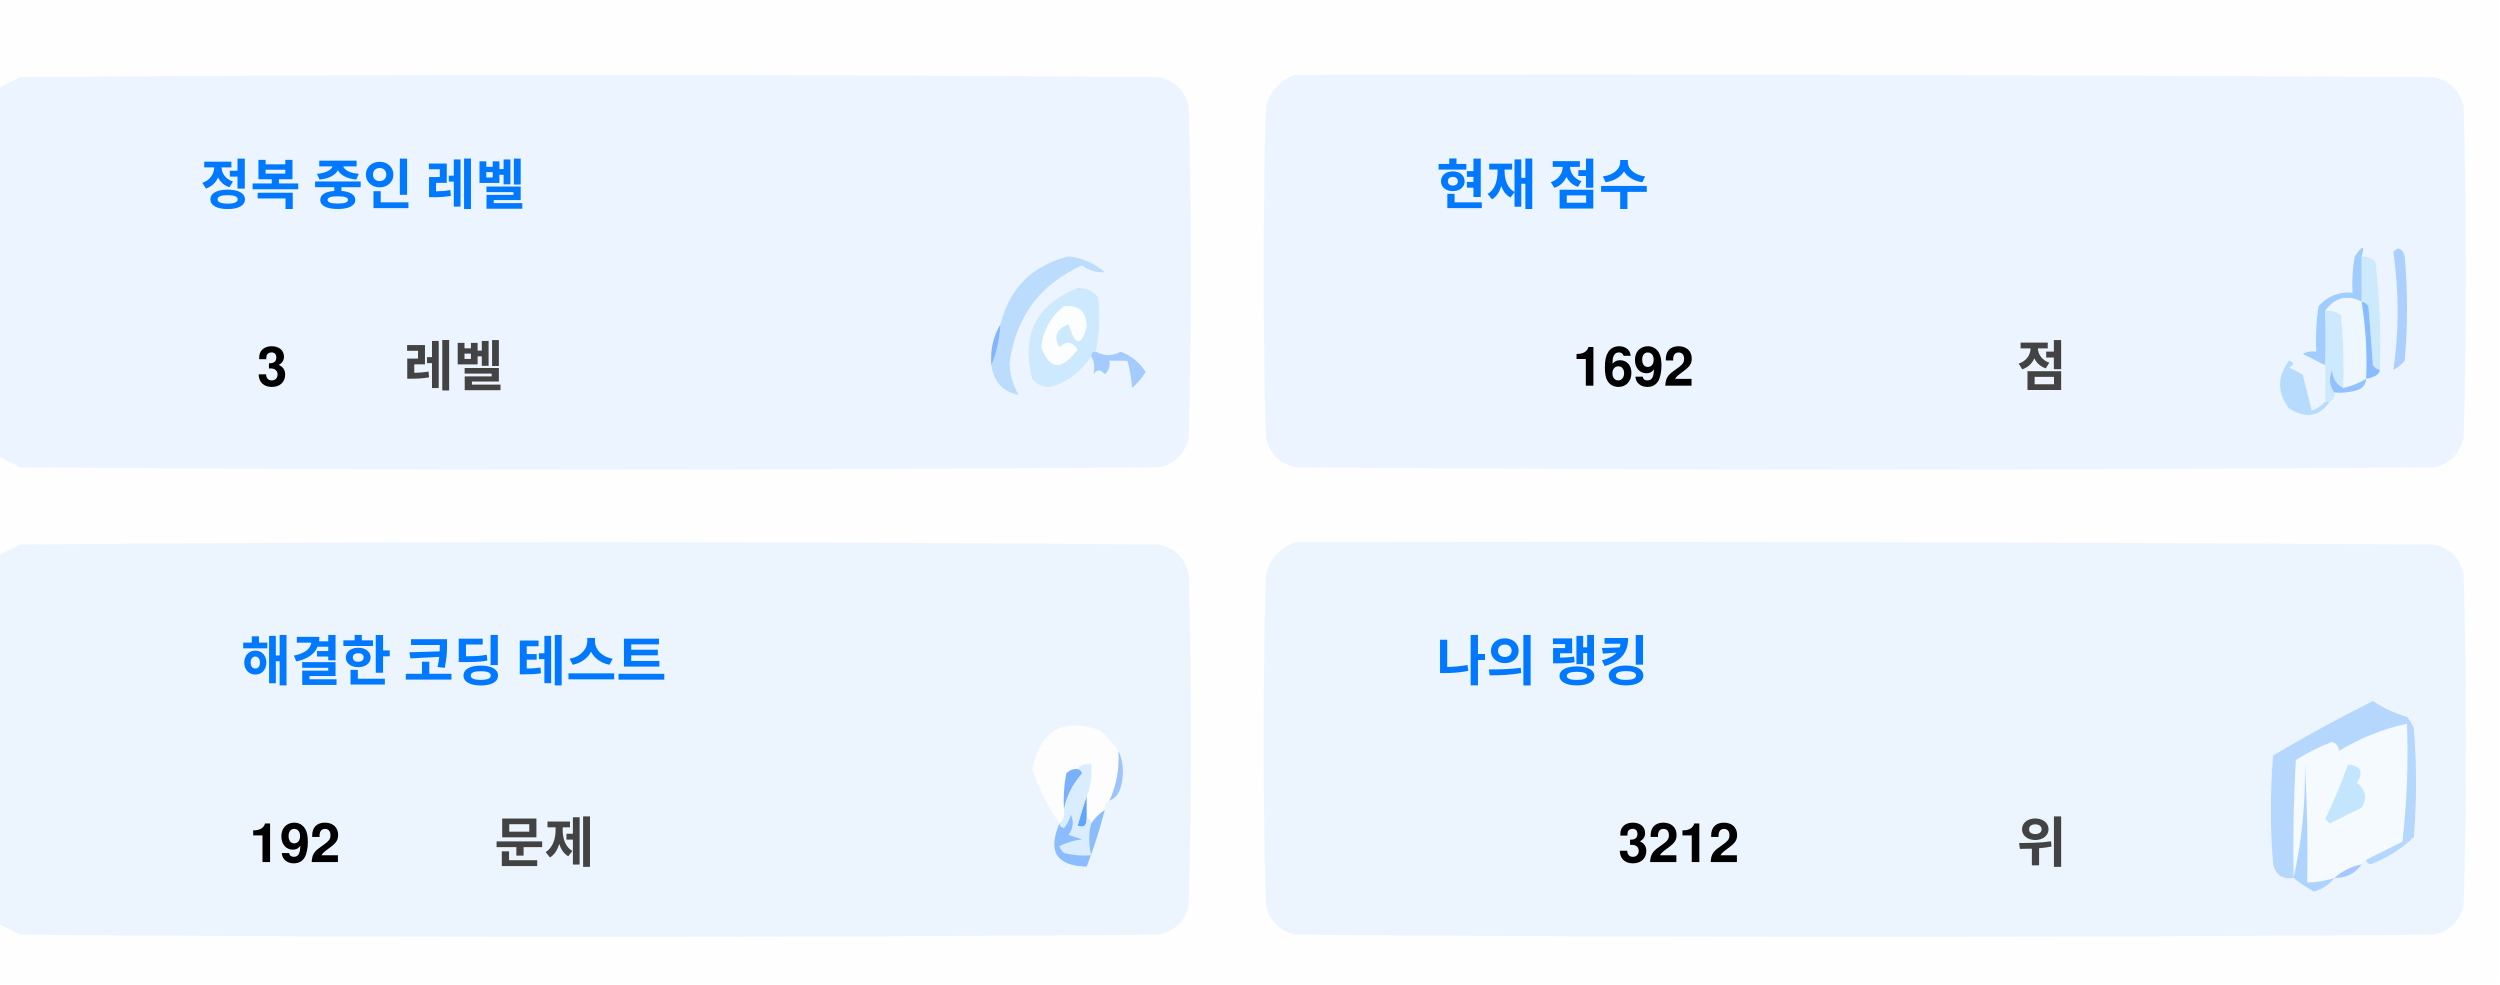
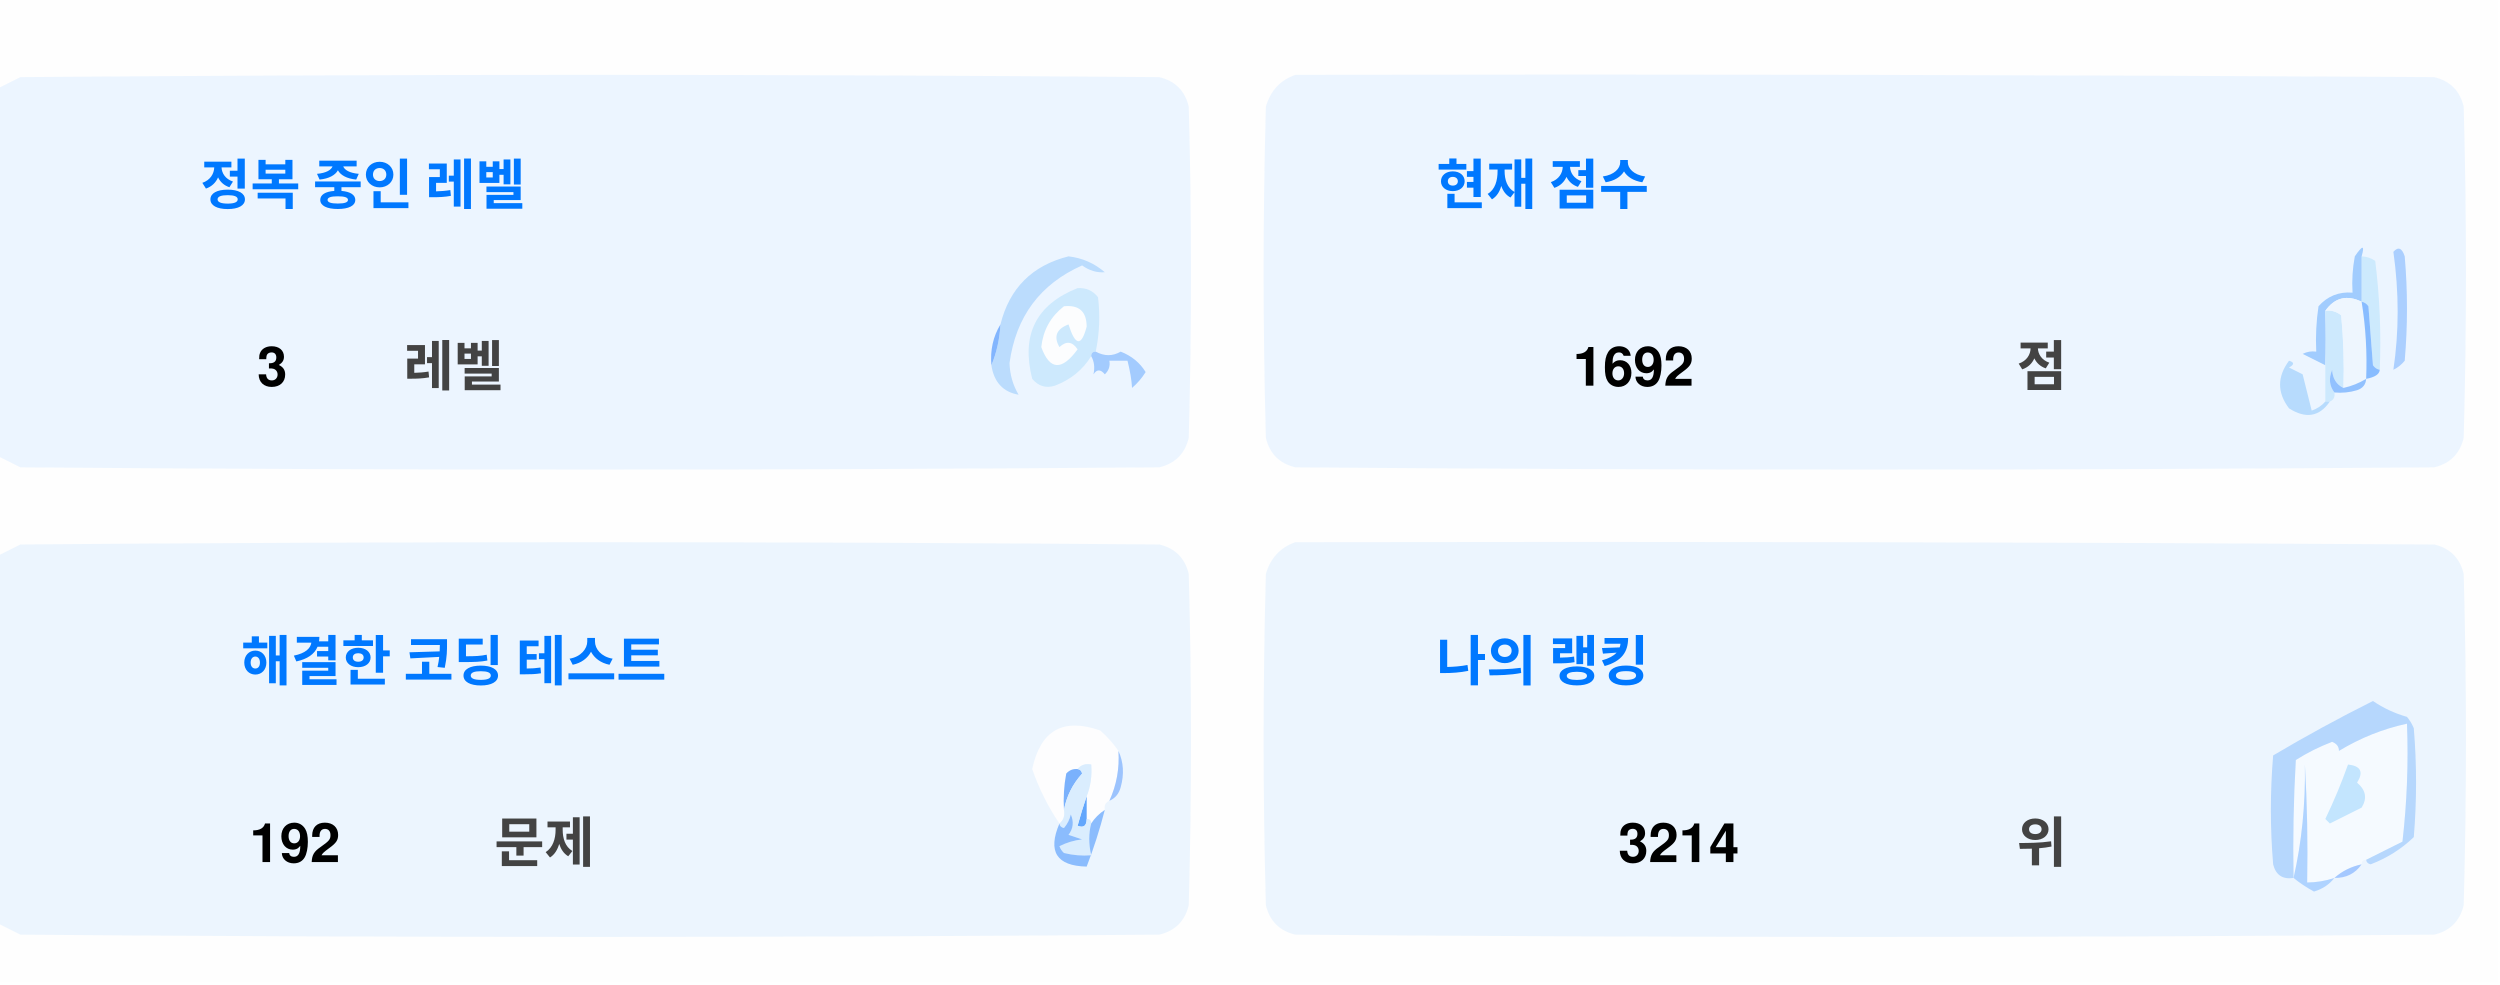
<svg xmlns="http://www.w3.org/2000/svg" version="1.1" width="551px" height="217px" style="shape-rendering:geometricPrecision; text-rendering:geometricPrecision; image-rendering:optimizeQuality; fill-rule:evenodd; clip-rule:evenodd">
  <style>.title {fill: #434343;font-size: 1rem;line-height: 1.5rem;font-weight: bold;font-family: -apple-system, BlinkMacSystemFont, Segoe UI, Helvetica, Arial, sans-serif, Apple Color Emoji, Segoe UI Emoji;}.desc {fill: #434343;font-size: 2.5rem;font-weight: bold;line-height: 1.5rem;font-family: -apple-system, BlinkMacSystemFont, Segoe UI, Helvetica, Arial, sans-serif, Apple Color Emoji, Segoe UI Emoji;}.desc-2 {fill: #434343;font-size: 1rem;font-weight: bold;line-height: 1.5rem;font-family: -apple-system, BlinkMacSystemFont, Segoe UI, Helvetica, Arial, sans-serif, Apple Color Emoji, Segoe UI Emoji;}.text, .desc {animation: twinkling 4s ease-in-out infinite;}@keyframes twinkling {40% { opacity: 1; }50% { opacity: 0.5; }60% { opacity: 1; }70% { opacity: 0.5; }80% { opacity: 1; }}</style>
  <g>
    <path style="opacity:1" fill="#fefefe" d="M -0.5,-0.5 C 183.167,-0.5 366.833,-0.5 550.5,-0.5C 550.5,71.833 550.5,144.167 550.5,216.5C 366.833,216.5 183.167,216.5 -0.5,216.5C -0.5,212.167 -0.5,207.833 -0.5,203.5C 1.14,204.32 2.807,205.153 4.5,206C 88.167,206.667 171.833,206.667 255.5,206C 259,205.167 261.167,203 262,199.5C 262.667,175.167 262.667,150.833 262,126.5C 261.167,123 259,120.833 255.5,120C 171.833,119.333 88.167,119.333 4.5,120C 2.807,120.847 1.14,121.68 -0.5,122.5C -0.5,115.167 -0.5,107.833 -0.5,100.5C 1.14,101.32 2.807,102.153 4.5,103C 88.167,103.667 171.833,103.667 255.5,103C 259,102.167 261.167,100 262,96.5C 262.667,72.167 262.667,47.833 262,23.5C 261.167,20 259,17.833 255.5,17C 171.833,16.333 88.167,16.333 4.5,17C 2.807,17.847 1.14,18.68 -0.5,19.5C -0.5,12.833 -0.5,6.167 -0.5,-0.5 Z" />
  </g>
  <g>
    <path style="opacity:1" fill="#ecf5ff" d="M -0.5,100.5 C -0.5,73.5 -0.5,46.5 -0.5,19.5C 1.14,18.68 2.807,17.847 4.5,17C 88.167,16.333 171.833,16.333 255.5,17C 259,17.833 261.167,20 262,23.5C 262.667,47.833 262.667,72.167 262,96.5C 261.167,100 259,102.167 255.5,103C 171.833,103.667 88.167,103.667 4.5,103C 2.807,102.153 1.14,101.32 -0.5,100.5 Z" />
  </g>
  <g>
    <path style="opacity:1" fill="#ecf5ff" d="M 285.5,16.5 C 369.167,16.333 452.834,16.5 536.5,17C 540,17.833 542.167,20 543,23.5C 543.667,47.833 543.667,72.167 543,96.5C 542.167,100 540,102.167 536.5,103C 452.833,103.667 369.167,103.667 285.5,103C 282,102.167 279.833,100 279,96.5C 278.333,72.167 278.333,47.833 279,23.5C 280.018,19.985 282.185,17.652 285.5,16.5 Z" />
  </g>
  <g>
    <path style="opacity:1" fill="#cdeafd" d="M 520.5,56.5 C 521.583,56.539 522.583,56.873 523.5,57.5C 524.498,65.472 524.831,73.472 524.5,81.5C 523.883,81.389 523.383,81.056 523,80.5C 522.667,76.167 522.333,71.833 522,67.5C 521.617,66.944 521.117,66.611 520.5,66.5C 520.5,63.167 520.5,59.833 520.5,56.5 Z" />
  </g>
  <g>
    <path style="opacity:1" fill="#abcfff" d="M 527.5,55.5 C 528.566,54.308 529.399,54.641 530,56.5C 530.667,64.167 530.667,71.833 530,79.5C 529.311,80.357 528.478,81.023 527.5,81.5C 528.758,73.08 528.758,64.414 527.5,55.5 Z" />
  </g>
  <g>
    <path style="opacity:1" fill="#bbdcfd" d="M 218.5,80.5 C 219.657,77.727 220.324,74.727 220.5,71.5C 222.49,63.51 227.49,58.51 235.5,56.5C 238.528,56.847 241.194,58.014 243.5,60C 241.744,60.141 240.078,59.641 238.5,58.5C 229.247,62.607 223.914,69.773 222.5,80C 222.565,82.526 223.232,84.859 224.5,87C 221.07,86.397 219.07,84.231 218.5,80.5 Z" />
  </g>
  <g>
    <path style="opacity:1" fill="#cde9fd" d="M 241.5,77.5 C 240.833,77.5 240.5,77.833 240.5,78.5C 238.628,81.529 235.961,83.695 232.5,85C 230.536,85.624 228.869,85.124 227.5,83.5C 225.021,73.791 228.354,67.124 237.5,63.5C 239.374,63.39 240.874,64.056 242,65.5C 242.497,69.524 242.331,73.524 241.5,77.5 Z" />
  </g>
  <g>
    <path style="opacity:1" fill="#fcfdfe" d="M 234.5,67.5 C 237.826,67.162 239.493,68.662 239.5,72C 238.334,76.434 237,76.267 235.5,71.5C 232.832,72.515 232.166,74.182 233.5,76.5C 235.017,75.089 236.351,75.256 237.5,77C 234.006,81.771 231.34,81.605 229.5,76.5C 229.904,72.771 231.571,69.771 234.5,67.5 Z" />
  </g>
  <g>
    <path style="opacity:1" fill="#a1ccfe" d="M 520.5,56.5 C 520.5,59.833 520.5,63.167 520.5,66.5C 517.238,64.922 514.572,65.589 512.5,68.5C 512.617,72.81 512.617,76.81 512.5,80.5C 510.86,79.68 509.193,78.847 507.5,78C 508.448,77.517 509.448,77.35 510.5,77.5C 510.335,74.15 510.502,70.817 511,67.5C 512.995,65.253 515.495,64.253 518.5,64.5C 518.336,61.813 518.503,59.146 519,56.5C 520.731,53.969 521.231,53.969 520.5,56.5 Z" />
  </g>
  <g>
    <path style="opacity:1" fill="#cde9fd" d="M 512.5,68.5 C 513.822,68.33 514.989,68.663 516,69.5C 516.499,74.823 516.666,80.156 516.5,85.5C 514.955,84.77 514.122,83.437 514,81.5C 513.22,83.387 513.387,85.054 514.5,86.5C 514.672,87.492 514.338,88.158 513.5,88.5C 513.167,88.5 512.833,88.5 512.5,88.5C 512.5,85.833 512.5,83.167 512.5,80.5C 512.617,76.81 512.617,72.81 512.5,68.5 Z" />
  </g>
  <g>
    <path style="opacity:1" fill="#eef6fe" d="M 520.5,66.5 C 521.407,72.106 521.74,77.773 521.5,83.5C 519.95,84.441 518.284,85.108 516.5,85.5C 516.666,80.156 516.499,74.823 516,69.5C 514.989,68.663 513.822,68.33 512.5,68.5C 514.572,65.589 517.238,64.922 520.5,66.5 Z" />
  </g>
  <g>
    <path style="opacity:1" fill="#88bcff" d="M 520.5,66.5 C 521.117,66.611 521.617,66.944 522,67.5C 522.333,71.833 522.667,76.167 523,80.5C 523.383,81.056 523.883,81.389 524.5,81.5C 524.445,82.469 523.445,83.136 521.5,83.5C 521.74,77.773 521.407,72.106 520.5,66.5 Z" />
  </g>
  <g>
    <path style="opacity:1" fill="#82b5fe" d="M 220.5,71.5 C 220.324,74.727 219.657,77.727 218.5,80.5C 218.215,77.171 218.882,74.171 220.5,71.5 Z" />
  </g>
  <g>
    <path style="opacity:1" fill="#a3cbfe" d="M 240.5,78.5 C 240.5,77.833 240.833,77.5 241.5,77.5C 243.391,78.536 245.224,78.536 247,77.5C 249.391,78.429 251.225,79.929 252.5,82C 251.681,83.319 250.681,84.486 249.5,85.5C 249.409,83.777 249.075,81.777 248.5,79.5C 247.167,79.5 245.833,79.5 244.5,79.5C 244.719,80.675 244.386,81.675 243.5,82.5C 242.575,81.359 241.741,81.359 241,82.5C 241.331,80.981 241.164,79.648 240.5,78.5 Z" />
  </g>
  <g>
    <path style="opacity:1" fill="#b7dbfd" d="M 512.5,88.5 C 512.833,88.5 513.167,88.5 513.5,88.5C 511.199,91.857 508.199,92.357 504.5,90C 501.872,86.535 501.872,83.035 504.5,79.5C 505.696,79.846 505.696,80.346 504.5,81C 505.5,81.5 506.5,82 507.5,82.5C 508.167,85.167 508.833,87.833 509.5,90.5C 510.739,90.058 511.739,89.391 512.5,88.5 Z" />
  </g>
  <g>
    <path style="opacity:1" fill="#92c1fe" d="M 516.5,85.5 C 518.284,85.108 519.95,84.441 521.5,83.5C 521.423,84.75 520.756,85.583 519.5,86C 517.866,86.493 516.199,86.66 514.5,86.5C 513.387,85.054 513.22,83.387 514,81.5C 514.122,83.437 514.955,84.77 516.5,85.5 Z" />
  </g>
  <g>
    <path style="opacity:1" fill="#ecf5fe" d="M -0.5,203.5 C -0.5,176.5 -0.5,149.5 -0.5,122.5C 1.14,121.68 2.807,120.847 4.5,120C 88.167,119.333 171.833,119.333 255.5,120C 259,120.833 261.167,123 262,126.5C 262.667,150.833 262.667,175.167 262,199.5C 261.167,203 259,205.167 255.5,206C 171.833,206.667 88.167,206.667 4.5,206C 2.807,205.153 1.14,204.32 -0.5,203.5 Z" />
  </g>
  <g>
    <path style="opacity:1" fill="#ecf5fe" d="M 285.5,119.5 C 369.167,119.333 452.834,119.5 536.5,120C 540,120.833 542.167,123 543,126.5C 543.667,150.833 543.667,175.167 543,199.5C 542.167,203 540,205.167 536.5,206C 452.833,206.667 369.167,206.667 285.5,206C 282,205.167 279.833,203 279,199.5C 278.333,175.167 278.333,150.833 279,126.5C 280.018,122.985 282.185,120.652 285.5,119.5 Z" />
  </g>
  <g>
    <path style="opacity:1" fill="#fdfdfe" d="M 246.5,165.5 C 246.758,169.367 246.092,173.034 244.5,176.5C 243.662,176.842 243.328,177.508 243.5,178.5C 242.272,179.306 241.272,180.306 240.5,181.5C 240.5,180.833 240.167,180.5 239.5,180.5C 239.5,178.833 239.5,177.167 239.5,175.5C 240.369,173.283 240.702,170.95 240.5,168.5C 239.209,168.263 238.209,168.596 237.5,169.5C 236.504,169.414 235.671,169.748 235,170.5C 234.503,173.146 234.336,175.813 234.5,178.5C 234.737,179.791 234.404,180.791 233.5,181.5C 230.986,177.806 228.986,173.806 227.5,169.5C 229.309,160.957 234.309,158.124 242.5,161C 244.07,162.397 245.404,163.897 246.5,165.5 Z" />
  </g>
  <g>
    <path style="opacity:1" fill="#f5faff" d="M 521.5,189.5 C 520.833,189.5 520.5,189.833 520.5,190.5C 518.181,190.992 516.181,191.992 514.5,193.5C 512.565,194.15 510.565,194.483 508.5,194.5C 508.666,185.827 508.5,177.16 508,168.5C 508.141,177.227 507.308,185.56 505.5,193.5C 505.334,184.827 505.5,176.16 506,167.5C 508.527,165.903 511.194,164.57 514,163.5C 515.011,163.892 515.511,164.559 515.5,165.5C 520.21,162.641 525.21,160.641 530.5,159.5C 530.831,168.192 530.498,176.859 529.5,185.5C 526.807,186.847 524.14,188.18 521.5,189.5 Z" />
  </g>
  <g>
    <path style="opacity:1" fill="#b6d7fd" d="M 521.5,189.5 C 524.14,188.18 526.807,186.847 529.5,185.5C 530.498,176.859 530.831,168.192 530.5,159.5C 525.21,160.641 520.21,162.641 515.5,165.5C 515.511,164.559 515.011,163.892 514,163.5C 511.194,164.57 508.527,165.903 506,167.5C 505.5,176.16 505.334,184.827 505.5,193.5C 503.089,193.863 501.589,192.863 501,190.5C 500.333,182.5 500.333,174.5 501,166.5C 508.173,162.246 515.507,158.246 523,154.5C 525.304,156.068 527.804,157.235 530.5,158C 531.126,158.75 531.626,159.584 532,160.5C 532.667,168.5 532.667,176.5 532,184.5C 529.292,187.111 526.125,189.111 522.5,190.5C 521.893,190.376 521.56,190.043 521.5,189.5 Z" />
  </g>
  <g>
    <path style="opacity:1" fill="#c3e5fe" d="M 517.5,168.5 C 520.317,168.801 520.984,170.134 519.5,172.5C 521.439,174.122 521.772,175.956 520.5,178C 518.167,179.167 515.833,180.333 513.5,181.5C 513.167,181.167 512.833,180.833 512.5,180.5C 514.414,176.515 516.081,172.515 517.5,168.5 Z" />
  </g>
  <g>
    <path style="opacity:1" fill="#7ab1fc" d="M 237.5,169.5 C 238.043,169.56 238.376,169.893 238.5,170.5C 236.395,172.836 235.062,175.503 234.5,178.5C 234.336,175.813 234.503,173.146 235,170.5C 235.671,169.748 236.504,169.414 237.5,169.5 Z" />
  </g>
  <g>
    <path style="opacity:1" fill="#afd3ff" d="M 514.5,193.5 C 513.378,194.947 511.878,195.947 510,196.5C 508.348,195.601 506.848,194.601 505.5,193.5C 507.308,185.56 508.141,177.227 508,168.5C 508.5,177.16 508.666,185.827 508.5,194.5C 510.565,194.483 512.565,194.15 514.5,193.5 Z" />
  </g>
  <g>
    <path style="opacity:1" fill="#9cc3fd" d="M 246.5,165.5 C 247.634,167.966 247.801,170.633 247,173.5C 246.623,174.942 245.79,175.942 244.5,176.5C 246.092,173.034 246.758,169.367 246.5,165.5 Z" />
  </g>
  <g>
    <path style="opacity:1" fill="#62a6fc" d="M 239.5,175.5 C 239.5,177.167 239.5,178.833 239.5,180.5C 239.483,182.028 238.816,182.528 237.5,182C 238.117,179.723 238.784,177.556 239.5,175.5 Z" />
  </g>
  <g>
    <path style="opacity:1" fill="#daedfe" d="M 237.5,169.5 C 238.209,168.596 239.209,168.263 240.5,168.5C 240.702,170.95 240.369,173.283 239.5,175.5C 238.784,177.556 238.117,179.723 237.5,182C 238.816,182.528 239.483,182.028 239.5,180.5C 240.167,180.5 240.5,180.833 240.5,181.5C 239.918,183.669 239.918,186.002 240.5,188.5C 238.473,188.662 236.473,188.495 234.5,188C 234.043,187.586 233.709,187.086 233.5,186.5C 235.078,185.702 236.744,185.202 238.5,185C 237.5,184.667 236.5,184.333 235.5,184C 236.554,182.612 236.72,181.112 236,179.5C 235.751,180.624 235.251,181.624 234.5,182.5C 233.893,182.376 233.56,182.043 233.5,181.5C 234.404,180.791 234.737,179.791 234.5,178.5C 235.062,175.503 236.395,172.836 238.5,170.5C 238.376,169.893 238.043,169.56 237.5,169.5 Z" />
  </g>
  <g>
    <path style="opacity:1" fill="#8bbcfd" d="M 243.5,178.5 C 242.395,182.803 241.062,186.969 239.5,191C 232.857,190.847 230.857,187.68 233.5,181.5C 233.56,182.043 233.893,182.376 234.5,182.5C 235.251,181.624 235.751,180.624 236,179.5C 236.72,181.112 236.554,182.612 235.5,184C 236.5,184.333 237.5,184.667 238.5,185C 236.744,185.202 235.078,185.702 233.5,186.5C 233.709,187.086 234.043,187.586 234.5,188C 236.473,188.495 238.473,188.662 240.5,188.5C 239.918,186.002 239.918,183.669 240.5,181.5C 241.272,180.306 242.272,179.306 243.5,178.5 Z" />
  </g>
  <g>
    <path style="opacity:1" fill="#a4c8ff" d="M 520.5,190.5 C 519.089,192.539 517.089,193.539 514.5,193.5C 516.181,191.992 518.181,190.992 520.5,190.5 Z" />
  </g>
  <text text-anchor="middle" x="80" y="45" class="title" style="fill:#0078ff;" stroke="#none" stroke-width="1">정복 중인 레벨</text>
  <text text-anchor="middle" x="60" y="85" class="desc" style="fill:#000000;" stroke="#none" stroke-width="1">3</text>
  <text text-anchor="middle" x="100" y="85" class="desc-2" style="fill:#434343;" stroke="#none" stroke-width="1">레벨</text>
  <text text-anchor="middle" x="340" y="45" class="title" style="fill:#0078ff;" stroke="#none" stroke-width="1">현재 점수</text>
  <text text-anchor="middle" x="360" y="85" class="desc" style="fill:#000000;" stroke="#none" stroke-width="1">1692</text>
  <text text-anchor="middle" x="450" y="85" class="desc-2" style="fill:#434343;" stroke="#none" stroke-width="1">점</text>
  <text text-anchor="middle" x="100" y="150" class="title" style="fill:#0078ff;" stroke="#none" stroke-width="1">해결한 코딩 테스트</text>
  <text text-anchor="middle" x="65" y="190" class="desc" style="fill:#000000;" stroke="#none" stroke-width="1">192</text>
  <text text-anchor="middle" x="120" y="190" class="desc-2" style="fill:#434343;" stroke="#none" stroke-width="1">문제</text>
  <text text-anchor="middle" x="340" y="150" class="title" style="fill:#0078ff;" stroke="#none" stroke-width="1">나의 랭킹</text>
-   <text text-anchor="middle" x="370" y="190" class="desc" style="fill:#000000;" stroke="#none" stroke-width="1">3212</text>
+   <text text-anchor="middle" x="370" y="190" class="desc" style="fill:#000000;" stroke="#none" stroke-width="1">3214</text>
  <text text-anchor="middle" x="450" y="190" class="desc-2" style="fill:#434343;" stroke="#none" stroke-width="1">위</text>
</svg>
